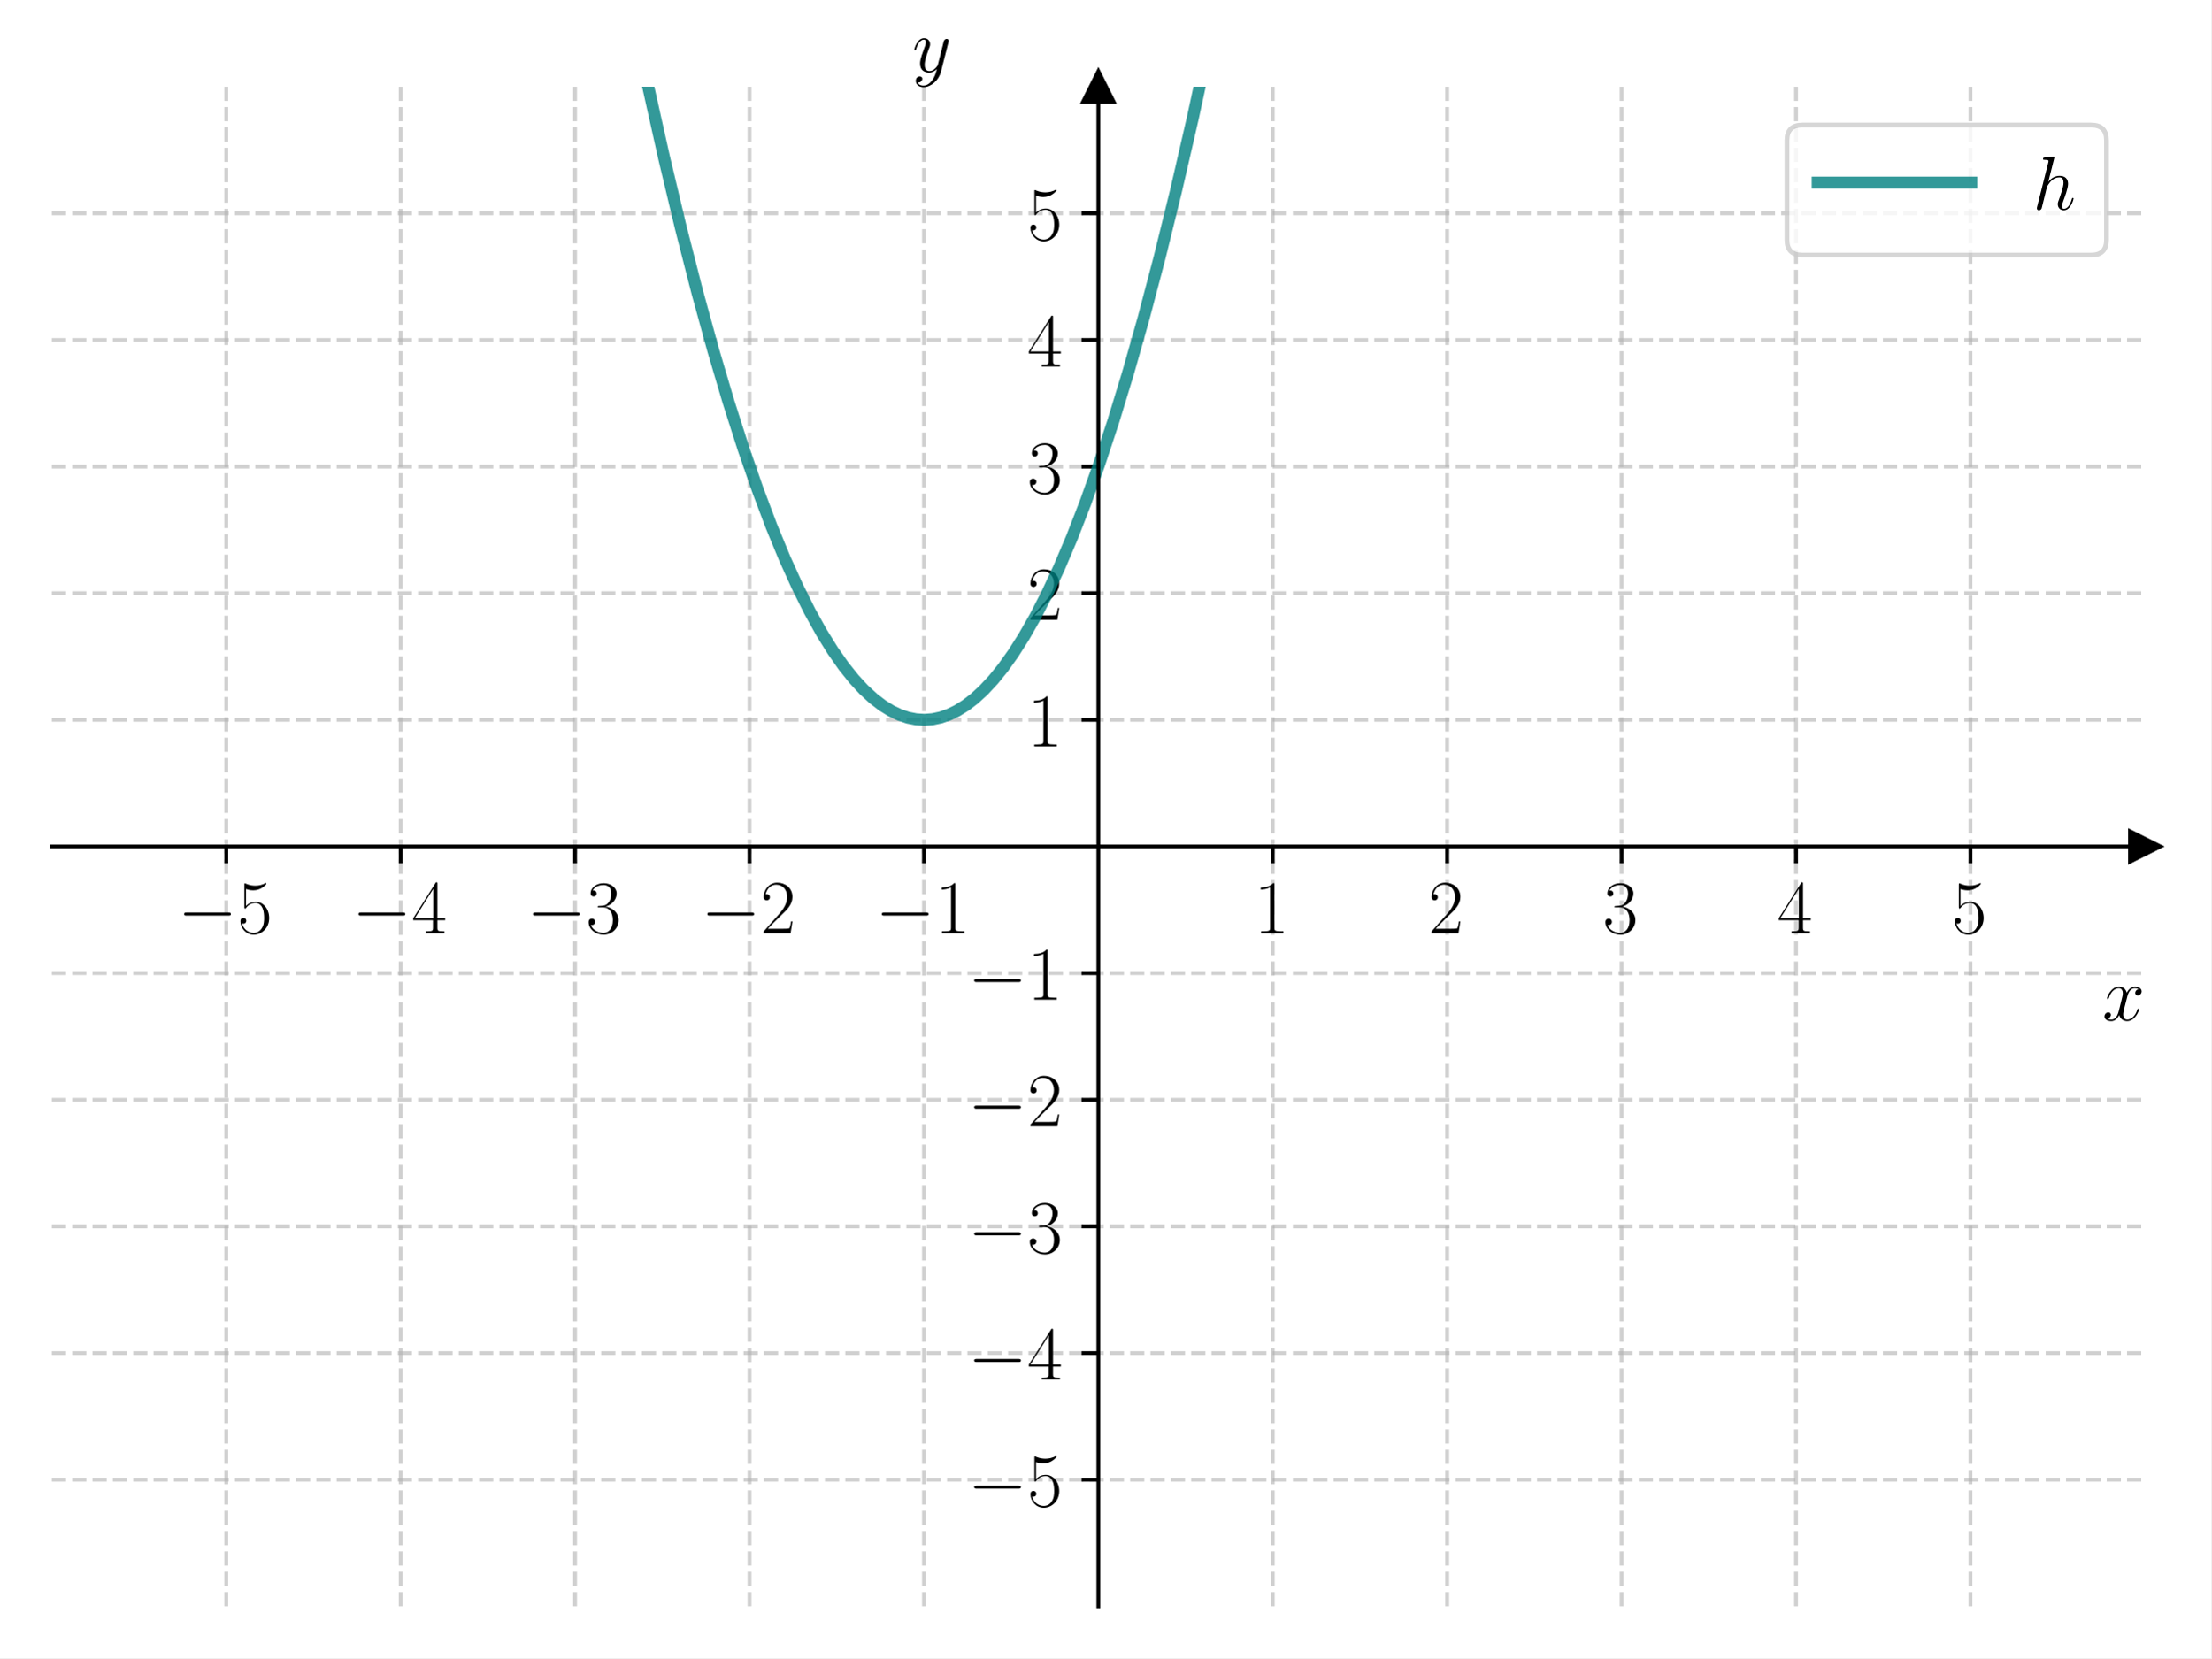
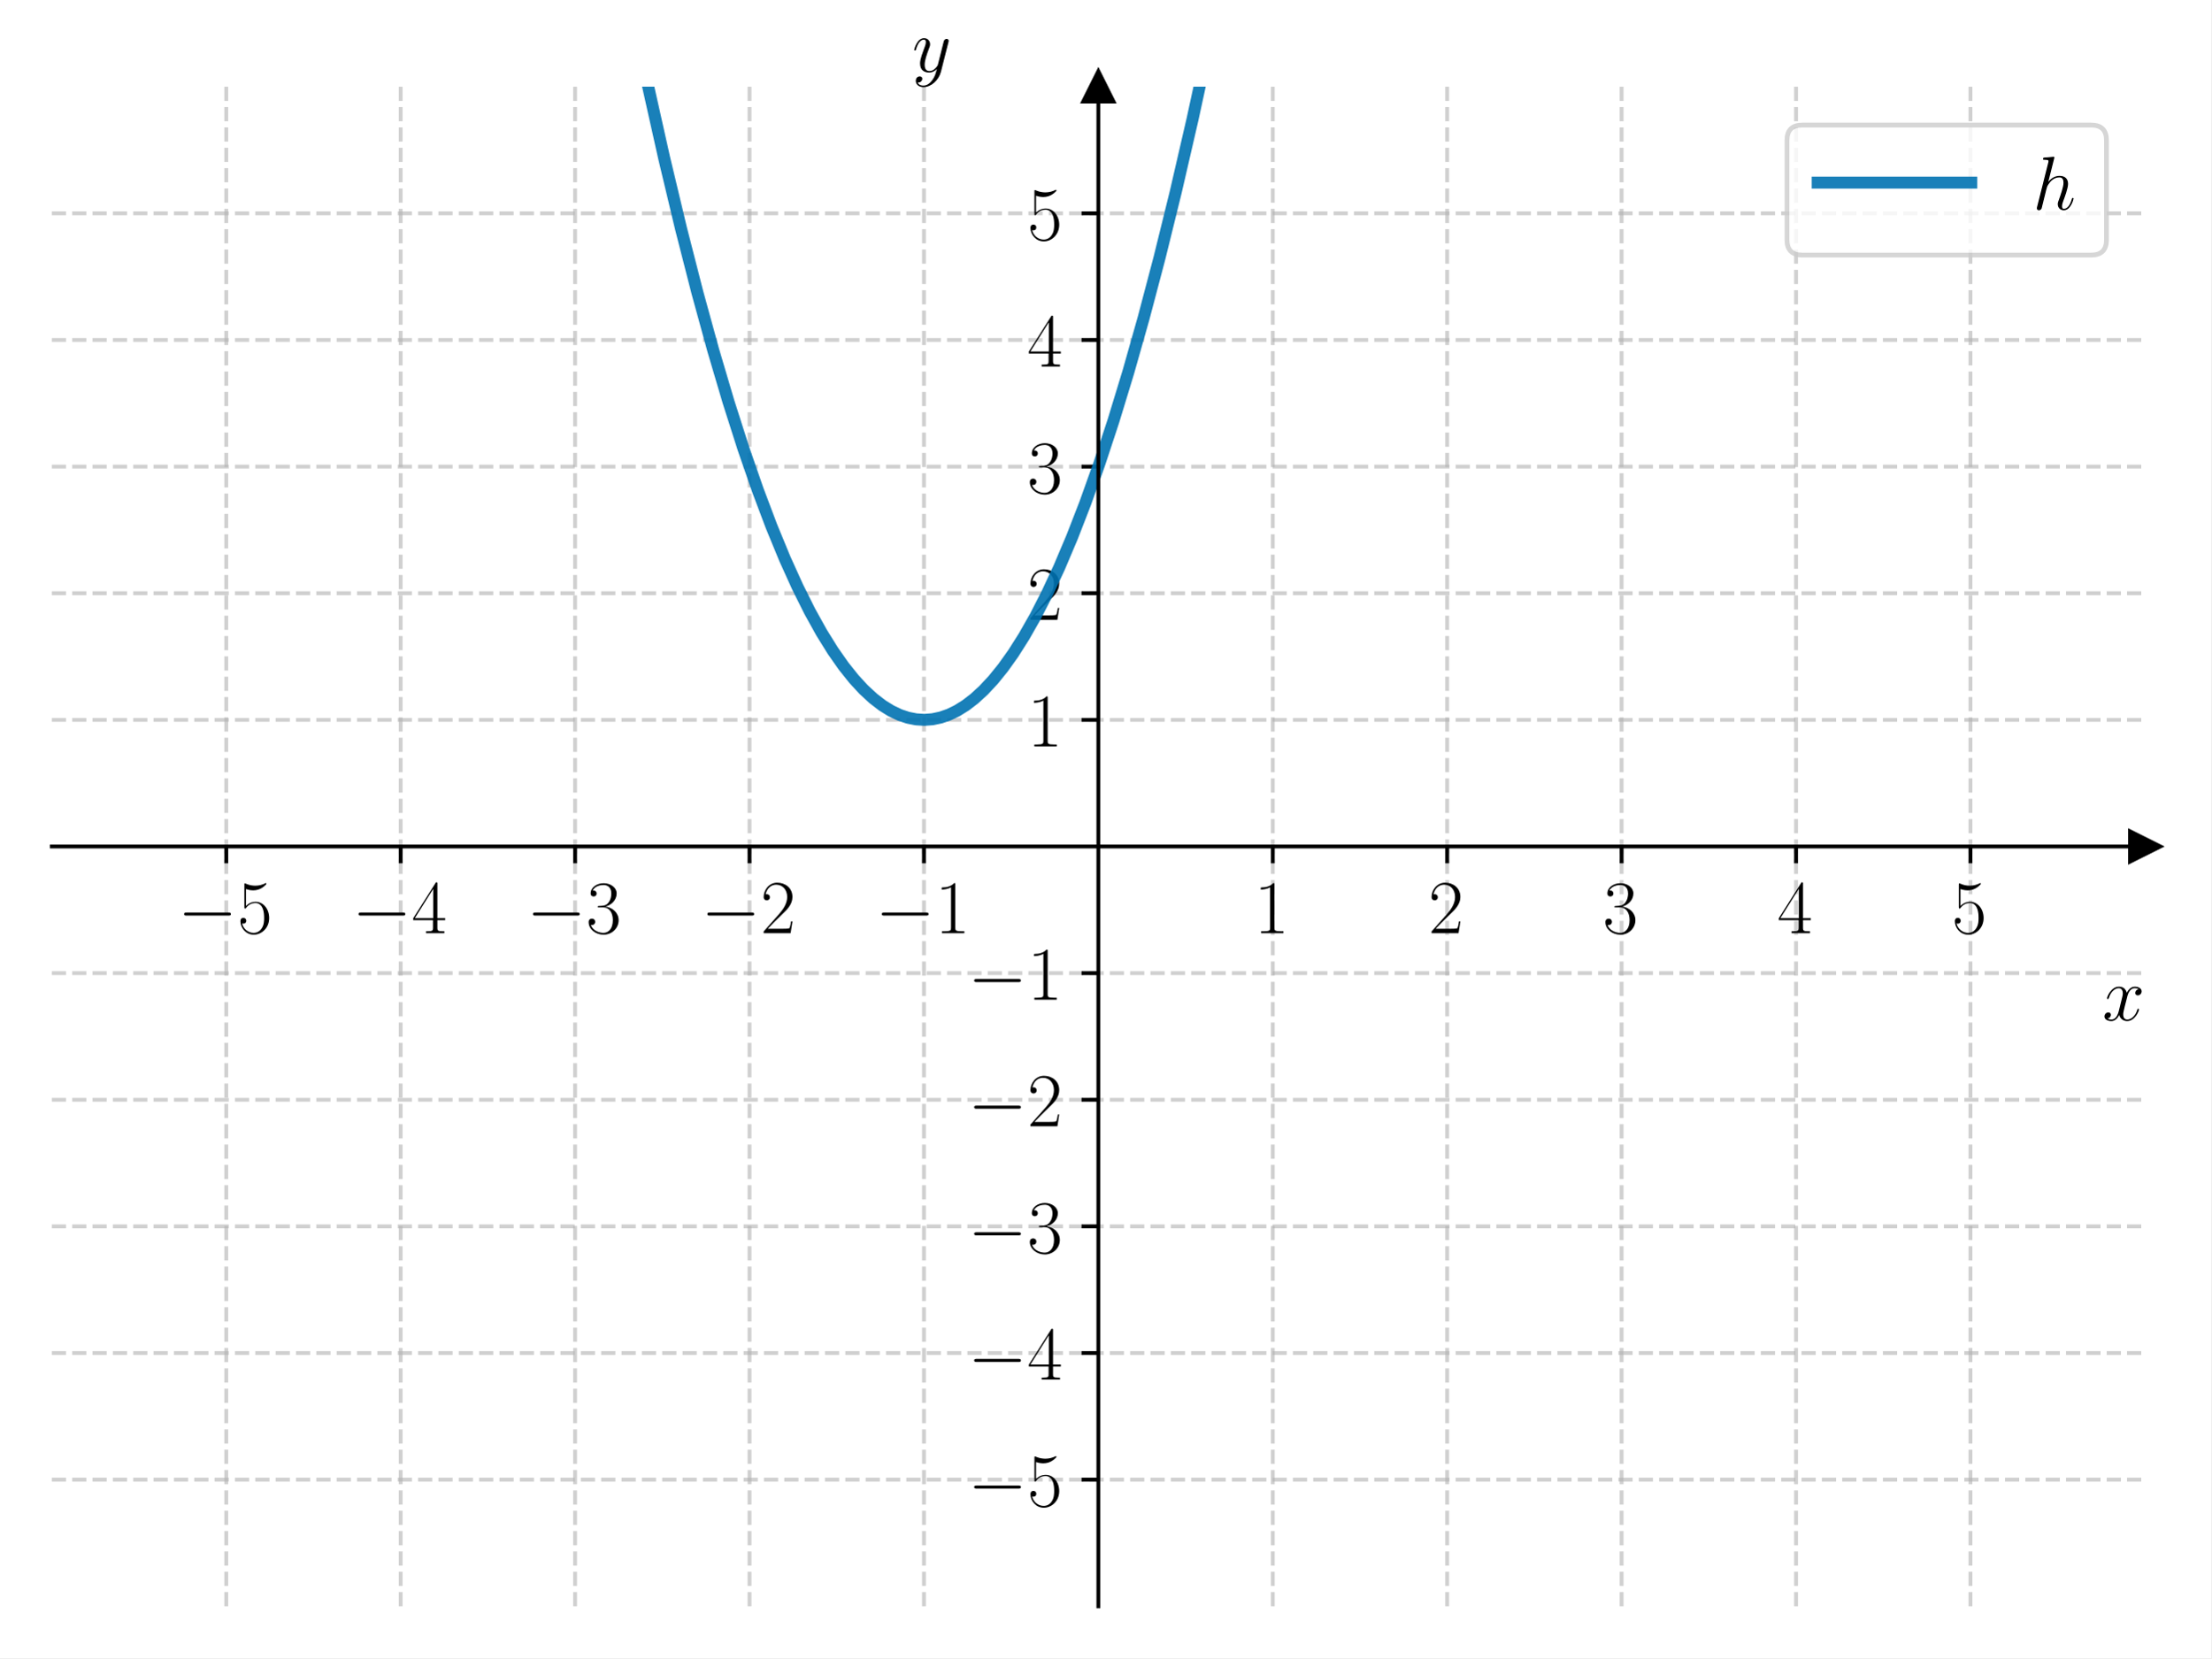
<svg xmlns="http://www.w3.org/2000/svg" xmlns:xlink="http://www.w3.org/1999/xlink" width="460.8pt" height="345.6pt" viewBox="0 0 460.8 345.6" version="1.1">
  <defs>
    <style type="text/css">*{stroke-linejoin: round; stroke-linecap: butt}</style>
  </defs>
  <g id="figure_1">
    <g id="patch_1">
      <path d="M 0 345.6  L 460.8 345.6  L 460.8 0  L 0 0  z " style="fill: #ffffff" />
    </g>
    <g id="axes_1">
      <g id="patch_2">
        <path d="M 10.8 334.8  L 447 334.8  L 447 18.065  L 10.8 18.065  z " style="fill: #ffffff" />
      </g>
      <g id="matplotlib.axis_1">
        <g id="xtick_1">
          <g id="line2d_1">
-             <path d="M 47.15 334.8  L 47.15 18.065  " clip-path="url(#p4b07387a59)" style="fill: none; stroke-dasharray: 2.96,1.28; stroke-dashoffset: 0; stroke: #b0b0b0; stroke-opacity: 0.6; stroke-width: 0.8" />
+             <path d="M 47.15 334.8  L 47.15 18.065  " clip-path="url(#p43d944b706)" style="fill: none; stroke-dasharray: 2.96,1.28; stroke-dashoffset: 0; stroke: #b0b0b0; stroke-opacity: 0.6; stroke-width: 0.8" />
          </g>
          <g id="line2d_2">
            <defs>
-               <path id="m3a0e555e4b" d="M 0 0  L 0 3.5  " style="stroke: #000000; stroke-width: 0.8" />
+               <path id="m522a3daa2f" d="M 0 0  L 0 3.5  " style="stroke: #000000; stroke-width: 0.8" />
            </defs>
            <g>
-               <use xlink:href="#m3a0e555e4b" x="47.15" y="176.432" style="stroke: #000000; stroke-width: 0.8" />
+               <use xlink:href="#m522a3daa2f" x="47.15" y="176.432" style="stroke: #000000; stroke-width: 0.8" />
            </g>
          </g>
          <g id="text_1">
            <g transform="translate(37.04901 194.5019) scale(0.16 -0.16)">
              <defs>
                <path id="CMSY10-0" d="M 4218 1472  C 4326 1472 4442 1472 4442 1600  C 4442 1728 4326 1728 4218 1728  L 755 1728  C 646 1728 531 1728 531 1600  C 531 1472 646 1472 755 1472  L 4218 1472  z " transform="scale(0.015625)" />
                <path id="CMR17-35" d="M 730 3692  C 794 3666 1056 3584 1325 3584  C 1920 3584 2246 3911 2432 4100  C 2432 4157 2432 4192 2394 4192  C 2387 4192 2374 4192 2323 4163  C 2099 4058 1837 3973 1517 3973  C 1325 3973 1037 3999 723 4139  C 653 4171 640 4171 634 4171  C 602 4171 595 4164 595 4037  L 595 2203  C 595 2089 595 2057 659 2057  C 691 2057 704 2070 736 2114  C 941 2401 1222 2522 1542 2522  C 1766 2522 2246 2382 2246 1289  C 2246 1085 2246 715 2054 421  C 1894 159 1645 25 1370 25  C 947 25 518 320 403 814  C 429 807 480 795 506 795  C 589 795 749 840 749 1038  C 749 1210 627 1280 506 1280  C 358 1280 262 1190 262 1011  C 262 454 704 -128 1382 -128  C 2042 -128 2669 440 2669 1264  C 2669 2030 2170 2624 1549 2624  C 1222 2624 947 2503 730 2274  L 730 3692  z " transform="scale(0.015625)" />
              </defs>
              <use xlink:href="#CMSY10-0" transform="scale(0.996264)" />
              <use xlink:href="#CMR17-35" transform="translate(77.48747 0) scale(0.996264)" />
            </g>
          </g>
        </g>
        <g id="xtick_2">
          <g id="line2d_3">
-             <path d="M 83.5 334.8  L 83.5 18.065  " clip-path="url(#p4b07387a59)" style="fill: none; stroke-dasharray: 2.96,1.28; stroke-dashoffset: 0; stroke: #b0b0b0; stroke-opacity: 0.6; stroke-width: 0.8" />
+             <path d="M 83.5 334.8  L 83.5 18.065  " clip-path="url(#p43d944b706)" style="fill: none; stroke-dasharray: 2.96,1.28; stroke-dashoffset: 0; stroke: #b0b0b0; stroke-opacity: 0.6; stroke-width: 0.8" />
          </g>
          <g id="line2d_4">
            <g>
-               <use xlink:href="#m3a0e555e4b" x="83.5" y="176.432" style="stroke: #000000; stroke-width: 0.8" />
+               <use xlink:href="#m522a3daa2f" x="83.5" y="176.432" style="stroke: #000000; stroke-width: 0.8" />
            </g>
          </g>
          <g id="text_2">
            <g transform="translate(73.39901 194.5019) scale(0.16 -0.16)">
              <defs>
                <path id="CMR17-34" d="M 2150 4122  C 2150 4256 2144 4256 2029 4256  L 128 1254  L 128 1088  L 1779 1088  L 1779 457  C 1779 224 1766 160 1318 160  L 1197 160  L 1197 0  C 1402 0 1747 0 1965 0  C 2182 0 2528 0 2733 0  L 2733 160  L 2611 160  C 2163 160 2150 224 2150 457  L 2150 1088  L 2803 1088  L 2803 1254  L 2150 1254  L 2150 4122  z M 1798 3703  L 1798 1254  L 256 1254  L 1798 3703  z " transform="scale(0.015625)" />
              </defs>
              <use xlink:href="#CMSY10-0" transform="scale(0.996264)" />
              <use xlink:href="#CMR17-34" transform="translate(77.48747 0) scale(0.996264)" />
            </g>
          </g>
        </g>
        <g id="xtick_3">
          <g id="line2d_5">
-             <path d="M 119.85 334.8  L 119.85 18.065  " clip-path="url(#p4b07387a59)" style="fill: none; stroke-dasharray: 2.96,1.28; stroke-dashoffset: 0; stroke: #b0b0b0; stroke-opacity: 0.6; stroke-width: 0.8" />
+             <path d="M 119.85 334.8  L 119.85 18.065  " clip-path="url(#p43d944b706)" style="fill: none; stroke-dasharray: 2.96,1.28; stroke-dashoffset: 0; stroke: #b0b0b0; stroke-opacity: 0.6; stroke-width: 0.8" />
          </g>
          <g id="line2d_6">
            <g>
-               <use xlink:href="#m3a0e555e4b" x="119.85" y="176.432" style="stroke: #000000; stroke-width: 0.8" />
+               <use xlink:href="#m522a3daa2f" x="119.85" y="176.432" style="stroke: #000000; stroke-width: 0.8" />
            </g>
          </g>
          <g id="text_3">
            <g transform="translate(109.749 194.5019) scale(0.16 -0.16)">
              <defs>
                <path id="CMR17-33" d="M 1414 2157  C 1984 2157 2234 1662 2234 1090  C 2234 320 1824 25 1453 25  C 1114 25 563 194 390 693  C 422 680 454 680 486 680  C 640 680 755 782 755 948  C 755 1133 614 1216 486 1216  C 378 1216 211 1165 211 926  C 211 335 787 -128 1466 -128  C 2176 -128 2720 430 2720 1085  C 2720 1707 2208 2157 1600 2227  C 2086 2328 2554 2756 2554 3329  C 2554 3820 2048 4179 1472 4179  C 890 4179 378 3829 378 3329  C 378 3110 544 3072 627 3072  C 762 3072 877 3155 877 3321  C 877 3486 762 3569 627 3569  C 602 3569 570 3569 544 3557  C 730 3959 1235 4032 1459 4032  C 1683 4032 2106 3925 2106 3320  C 2106 3143 2080 2828 1862 2550  C 1670 2304 1453 2304 1242 2284  C 1210 2284 1062 2269 1037 2269  C 992 2263 966 2257 966 2208  C 966 2163 973 2157 1101 2157  L 1414 2157  z " transform="scale(0.015625)" />
              </defs>
              <use xlink:href="#CMSY10-0" transform="scale(0.996264)" />
              <use xlink:href="#CMR17-33" transform="translate(77.48747 0) scale(0.996264)" />
            </g>
          </g>
        </g>
        <g id="xtick_4">
          <g id="line2d_7">
-             <path d="M 156.2 334.8  L 156.2 18.065  " clip-path="url(#p4b07387a59)" style="fill: none; stroke-dasharray: 2.96,1.28; stroke-dashoffset: 0; stroke: #b0b0b0; stroke-opacity: 0.6; stroke-width: 0.8" />
+             <path d="M 156.2 334.8  L 156.2 18.065  " clip-path="url(#p43d944b706)" style="fill: none; stroke-dasharray: 2.96,1.28; stroke-dashoffset: 0; stroke: #b0b0b0; stroke-opacity: 0.6; stroke-width: 0.8" />
          </g>
          <g id="line2d_8">
            <g>
-               <use xlink:href="#m3a0e555e4b" x="156.2" y="176.432" style="stroke: #000000; stroke-width: 0.8" />
+               <use xlink:href="#m522a3daa2f" x="156.2" y="176.432" style="stroke: #000000; stroke-width: 0.8" />
            </g>
          </g>
          <g id="text_4">
            <g transform="translate(146.099 194.5019) scale(0.16 -0.16)">
              <defs>
                <path id="CMR17-32" d="M 2669 989  L 2554 989  C 2490 536 2438 459 2413 420  C 2381 369 1920 369 1830 369  L 602 369  C 832 619 1280 1072 1824 1597  C 2214 1967 2669 2402 2669 3035  C 2669 3790 2067 4224 1395 4224  C 691 4224 262 3604 262 3030  C 262 2780 448 2748 525 2748  C 589 2748 781 2787 781 3010  C 781 3207 614 3264 525 3264  C 486 3264 448 3258 422 3245  C 544 3790 915 4058 1306 4058  C 1862 4058 2227 3617 2227 3035  C 2227 2479 1901 2000 1536 1584  L 262 146  L 262 0  L 2515 0  L 2669 989  z " transform="scale(0.015625)" />
              </defs>
              <use xlink:href="#CMSY10-0" transform="scale(0.996264)" />
              <use xlink:href="#CMR17-32" transform="translate(77.48747 0) scale(0.996264)" />
            </g>
          </g>
        </g>
        <g id="xtick_5">
          <g id="line2d_9">
-             <path d="M 192.55 334.8  L 192.55 18.065  " clip-path="url(#p4b07387a59)" style="fill: none; stroke-dasharray: 2.96,1.28; stroke-dashoffset: 0; stroke: #b0b0b0; stroke-opacity: 0.6; stroke-width: 0.8" />
+             <path d="M 192.55 334.8  L 192.55 18.065  " clip-path="url(#p43d944b706)" style="fill: none; stroke-dasharray: 2.96,1.28; stroke-dashoffset: 0; stroke: #b0b0b0; stroke-opacity: 0.6; stroke-width: 0.8" />
          </g>
          <g id="line2d_10">
            <g>
-               <use xlink:href="#m3a0e555e4b" x="192.55" y="176.432" style="stroke: #000000; stroke-width: 0.8" />
+               <use xlink:href="#m522a3daa2f" x="192.55" y="176.432" style="stroke: #000000; stroke-width: 0.8" />
            </g>
          </g>
          <g id="text_5">
            <g transform="translate(182.449 194.5019) scale(0.16 -0.16)">
              <defs>
                <path id="CMR17-31" d="M 1702 4058  C 1702 4192 1696 4192 1606 4192  C 1357 3916 979 3827 621 3827  C 602 3827 570 3827 563 3808  C 557 3795 557 3782 557 3648  C 755 3648 1088 3686 1344 3839  L 1344 461  C 1344 236 1331 160 781 160  L 589 160  L 589 0  C 896 0 1216 0 1523 0  C 1830 0 2150 0 2458 0  L 2458 160  L 2266 160  C 1715 160 1702 230 1702 458  L 1702 4058  z " transform="scale(0.015625)" />
              </defs>
              <use xlink:href="#CMSY10-0" transform="scale(0.996264)" />
              <use xlink:href="#CMR17-31" transform="translate(77.48747 0) scale(0.996264)" />
            </g>
          </g>
        </g>
        <g id="xtick_6">
          <g id="line2d_11">
-             <path d="M 265.25 334.8  L 265.25 18.065  " clip-path="url(#p4b07387a59)" style="fill: none; stroke-dasharray: 2.96,1.28; stroke-dashoffset: 0; stroke: #b0b0b0; stroke-opacity: 0.6; stroke-width: 0.8" />
+             <path d="M 265.25 334.8  L 265.25 18.065  " clip-path="url(#p43d944b706)" style="fill: none; stroke-dasharray: 2.96,1.28; stroke-dashoffset: 0; stroke: #b0b0b0; stroke-opacity: 0.6; stroke-width: 0.8" />
          </g>
          <g id="line2d_12">
            <g>
-               <use xlink:href="#m3a0e555e4b" x="265.25" y="176.432" style="stroke: #000000; stroke-width: 0.8" />
+               <use xlink:href="#m522a3daa2f" x="265.25" y="176.432" style="stroke: #000000; stroke-width: 0.8" />
            </g>
          </g>
          <g id="text_6">
            <g transform="translate(261.348 194.5019) scale(0.16 -0.16)">
              <use xlink:href="#CMR17-31" transform="scale(0.996264)" />
            </g>
          </g>
        </g>
        <g id="xtick_7">
          <g id="line2d_13">
-             <path d="M 301.6 334.8  L 301.6 18.065  " clip-path="url(#p4b07387a59)" style="fill: none; stroke-dasharray: 2.96,1.28; stroke-dashoffset: 0; stroke: #b0b0b0; stroke-opacity: 0.6; stroke-width: 0.8" />
+             <path d="M 301.6 334.8  L 301.6 18.065  " clip-path="url(#p43d944b706)" style="fill: none; stroke-dasharray: 2.96,1.28; stroke-dashoffset: 0; stroke: #b0b0b0; stroke-opacity: 0.6; stroke-width: 0.8" />
          </g>
          <g id="line2d_14">
            <g>
-               <use xlink:href="#m3a0e555e4b" x="301.6" y="176.432" style="stroke: #000000; stroke-width: 0.8" />
+               <use xlink:href="#m522a3daa2f" x="301.6" y="176.432" style="stroke: #000000; stroke-width: 0.8" />
            </g>
          </g>
          <g id="text_7">
            <g transform="translate(297.698 194.5019) scale(0.16 -0.16)">
              <use xlink:href="#CMR17-32" transform="scale(0.996264)" />
            </g>
          </g>
        </g>
        <g id="xtick_8">
          <g id="line2d_15">
-             <path d="M 337.95 334.8  L 337.95 18.065  " clip-path="url(#p4b07387a59)" style="fill: none; stroke-dasharray: 2.96,1.28; stroke-dashoffset: 0; stroke: #b0b0b0; stroke-opacity: 0.6; stroke-width: 0.8" />
+             <path d="M 337.95 334.8  L 337.95 18.065  " clip-path="url(#p43d944b706)" style="fill: none; stroke-dasharray: 2.96,1.28; stroke-dashoffset: 0; stroke: #b0b0b0; stroke-opacity: 0.6; stroke-width: 0.8" />
          </g>
          <g id="line2d_16">
            <g>
-               <use xlink:href="#m3a0e555e4b" x="337.95" y="176.432" style="stroke: #000000; stroke-width: 0.8" />
+               <use xlink:href="#m522a3daa2f" x="337.95" y="176.432" style="stroke: #000000; stroke-width: 0.8" />
            </g>
          </g>
          <g id="text_8">
            <g transform="translate(334.048 194.5019) scale(0.16 -0.16)">
              <use xlink:href="#CMR17-33" transform="scale(0.996264)" />
            </g>
          </g>
        </g>
        <g id="xtick_9">
          <g id="line2d_17">
-             <path d="M 374.3 334.8  L 374.3 18.065  " clip-path="url(#p4b07387a59)" style="fill: none; stroke-dasharray: 2.96,1.28; stroke-dashoffset: 0; stroke: #b0b0b0; stroke-opacity: 0.6; stroke-width: 0.8" />
+             <path d="M 374.3 334.8  L 374.3 18.065  " clip-path="url(#p43d944b706)" style="fill: none; stroke-dasharray: 2.96,1.28; stroke-dashoffset: 0; stroke: #b0b0b0; stroke-opacity: 0.6; stroke-width: 0.8" />
          </g>
          <g id="line2d_18">
            <g>
-               <use xlink:href="#m3a0e555e4b" x="374.3" y="176.432" style="stroke: #000000; stroke-width: 0.8" />
+               <use xlink:href="#m522a3daa2f" x="374.3" y="176.432" style="stroke: #000000; stroke-width: 0.8" />
            </g>
          </g>
          <g id="text_9">
            <g transform="translate(370.398 194.5019) scale(0.16 -0.16)">
              <use xlink:href="#CMR17-34" transform="scale(0.996264)" />
            </g>
          </g>
        </g>
        <g id="xtick_10">
          <g id="line2d_19">
-             <path d="M 410.65 334.8  L 410.65 18.065  " clip-path="url(#p4b07387a59)" style="fill: none; stroke-dasharray: 2.96,1.28; stroke-dashoffset: 0; stroke: #b0b0b0; stroke-opacity: 0.6; stroke-width: 0.8" />
+             <path d="M 410.65 334.8  L 410.65 18.065  " clip-path="url(#p43d944b706)" style="fill: none; stroke-dasharray: 2.96,1.28; stroke-dashoffset: 0; stroke: #b0b0b0; stroke-opacity: 0.6; stroke-width: 0.8" />
          </g>
          <g id="line2d_20">
            <g>
-               <use xlink:href="#m3a0e555e4b" x="410.65" y="176.432" style="stroke: #000000; stroke-width: 0.8" />
+               <use xlink:href="#m522a3daa2f" x="410.65" y="176.432" style="stroke: #000000; stroke-width: 0.8" />
            </g>
          </g>
          <g id="text_10">
            <g transform="translate(406.748 194.5019) scale(0.16 -0.16)">
              <use xlink:href="#CMR17-35" transform="scale(0.996264)" />
            </g>
          </g>
        </g>
        <g id="text_11">
          <g transform="translate(438.1306 212.6709) scale(0.16 -0.16)">
            <defs>
              <path id="CMMI12-78" d="M 3034 2606  C 2829 2567 2752 2414 2752 2293  C 2752 2139 2874 2088 2963 2088  C 3155 2088 3290 2254 3290 2427  C 3290 2695 2982 2816 2714 2816  C 2323 2816 2106 2433 2048 2312  C 1901 2816 1504 2816 1389 2816  C 736 2816 390 1980 390 1839  C 390 1814 416 1782 461 1782  C 512 1782 525 1820 538 1846  C 755 2555 1184 2689 1370 2689  C 1658 2689 1715 2420 1715 2267  C 1715 2127 1677 1980 1600 1673  L 1382 798  C 1286 415 1101 64 762 64  C 730 64 570 64 435 147  C 666 192 717 383 717 460  C 717 588 621 664 499 664  C 346 664 179 530 179 326  C 179 57 480 -64 755 -64  C 1062 -64 1280 179 1414 441  C 1517 64 1837 -64 2074 -64  C 2726 -64 3072 773 3072 913  C 3072 945 3046 971 3008 971  C 2950 971 2944 939 2925 888  C 2752 326 2381 64 2093 64  C 1869 64 1747 230 1747 492  C 1747 632 1773 734 1875 1156  L 2099 2024  C 2195 2408 2413 2689 2707 2689  C 2720 2689 2899 2689 3034 2606  z " transform="scale(0.015625)" />
            </defs>
            <use xlink:href="#CMMI12-78" transform="scale(0.996264)" />
          </g>
        </g>
      </g>
      <g id="matplotlib.axis_2">
        <g id="ytick_1">
          <g id="line2d_21">
-             <path d="M 10.8 308.405  L 447 308.405  " clip-path="url(#p4b07387a59)" style="fill: none; stroke-dasharray: 2.96,1.28; stroke-dashoffset: 0; stroke: #b0b0b0; stroke-opacity: 0.6; stroke-width: 0.8" />
+             <path d="M 10.8 308.405  L 447 308.405  " clip-path="url(#p43d944b706)" style="fill: none; stroke-dasharray: 2.96,1.28; stroke-dashoffset: 0; stroke: #b0b0b0; stroke-opacity: 0.6; stroke-width: 0.8" />
          </g>
          <g id="line2d_22">
            <defs>
-               <path id="m6f16c21f30" d="M 0 0  L -3.5 0  " style="stroke: #000000; stroke-width: 0.8" />
+               <path id="mb34ec0975f" d="M 0 0  L -3.5 0  " style="stroke: #000000; stroke-width: 0.8" />
            </defs>
            <g>
-               <use xlink:href="#m6f16c21f30" x="228.9" y="308.405" style="stroke: #000000; stroke-width: 0.8" />
+               <use xlink:href="#mb34ec0975f" x="228.9" y="308.405" style="stroke: #000000; stroke-width: 0.8" />
            </g>
          </g>
          <g id="text_12">
            <g transform="translate(201.698 313.9402) scale(0.16 -0.16)">
              <use xlink:href="#CMSY10-0" transform="scale(0.996264)" />
              <use xlink:href="#CMR17-35" transform="translate(77.48747 0) scale(0.996264)" />
            </g>
          </g>
        </g>
        <g id="ytick_2">
          <g id="line2d_23">
-             <path d="M 10.8 282.011  L 447 282.011  " clip-path="url(#p4b07387a59)" style="fill: none; stroke-dasharray: 2.96,1.28; stroke-dashoffset: 0; stroke: #b0b0b0; stroke-opacity: 0.6; stroke-width: 0.8" />
+             <path d="M 10.8 282.011  L 447 282.011  " clip-path="url(#p43d944b706)" style="fill: none; stroke-dasharray: 2.96,1.28; stroke-dashoffset: 0; stroke: #b0b0b0; stroke-opacity: 0.6; stroke-width: 0.8" />
          </g>
          <g id="line2d_24">
            <g>
-               <use xlink:href="#m6f16c21f30" x="228.9" y="282.011" style="stroke: #000000; stroke-width: 0.8" />
+               <use xlink:href="#mb34ec0975f" x="228.9" y="282.011" style="stroke: #000000; stroke-width: 0.8" />
            </g>
          </g>
          <g id="text_13">
            <g transform="translate(201.698 287.5455) scale(0.16 -0.16)">
              <use xlink:href="#CMSY10-0" transform="scale(0.996264)" />
              <use xlink:href="#CMR17-34" transform="translate(77.48747 0) scale(0.996264)" />
            </g>
          </g>
        </g>
        <g id="ytick_3">
          <g id="line2d_25">
-             <path d="M 10.8 255.616  L 447 255.616  " clip-path="url(#p4b07387a59)" style="fill: none; stroke-dasharray: 2.96,1.28; stroke-dashoffset: 0; stroke: #b0b0b0; stroke-opacity: 0.6; stroke-width: 0.8" />
+             <path d="M 10.8 255.616  L 447 255.616  " clip-path="url(#p43d944b706)" style="fill: none; stroke-dasharray: 2.96,1.28; stroke-dashoffset: 0; stroke: #b0b0b0; stroke-opacity: 0.6; stroke-width: 0.8" />
          </g>
          <g id="line2d_26">
            <g>
-               <use xlink:href="#m6f16c21f30" x="228.9" y="255.616" style="stroke: #000000; stroke-width: 0.8" />
+               <use xlink:href="#mb34ec0975f" x="228.9" y="255.616" style="stroke: #000000; stroke-width: 0.8" />
            </g>
          </g>
          <g id="text_14">
            <g transform="translate(201.698 261.1509) scale(0.16 -0.16)">
              <use xlink:href="#CMSY10-0" transform="scale(0.996264)" />
              <use xlink:href="#CMR17-33" transform="translate(77.48747 0) scale(0.996264)" />
            </g>
          </g>
        </g>
        <g id="ytick_4">
          <g id="line2d_27">
-             <path d="M 10.8 229.222  L 447 229.222  " clip-path="url(#p4b07387a59)" style="fill: none; stroke-dasharray: 2.96,1.28; stroke-dashoffset: 0; stroke: #b0b0b0; stroke-opacity: 0.6; stroke-width: 0.8" />
+             <path d="M 10.8 229.222  L 447 229.222  " clip-path="url(#p43d944b706)" style="fill: none; stroke-dasharray: 2.96,1.28; stroke-dashoffset: 0; stroke: #b0b0b0; stroke-opacity: 0.6; stroke-width: 0.8" />
          </g>
          <g id="line2d_28">
            <g>
-               <use xlink:href="#m6f16c21f30" x="228.9" y="229.222" style="stroke: #000000; stroke-width: 0.8" />
+               <use xlink:href="#mb34ec0975f" x="228.9" y="229.222" style="stroke: #000000; stroke-width: 0.8" />
            </g>
          </g>
          <g id="text_15">
            <g transform="translate(201.698 234.7563) scale(0.16 -0.16)">
              <use xlink:href="#CMSY10-0" transform="scale(0.996264)" />
              <use xlink:href="#CMR17-32" transform="translate(77.48747 0) scale(0.996264)" />
            </g>
          </g>
        </g>
        <g id="ytick_5">
          <g id="line2d_29">
-             <path d="M 10.8 202.827  L 447 202.827  " clip-path="url(#p4b07387a59)" style="fill: none; stroke-dasharray: 2.96,1.28; stroke-dashoffset: 0; stroke: #b0b0b0; stroke-opacity: 0.6; stroke-width: 0.8" />
+             <path d="M 10.8 202.827  L 447 202.827  " clip-path="url(#p43d944b706)" style="fill: none; stroke-dasharray: 2.96,1.28; stroke-dashoffset: 0; stroke: #b0b0b0; stroke-opacity: 0.6; stroke-width: 0.8" />
          </g>
          <g id="line2d_30">
            <g>
-               <use xlink:href="#m6f16c21f30" x="228.9" y="202.827" style="stroke: #000000; stroke-width: 0.8" />
+               <use xlink:href="#mb34ec0975f" x="228.9" y="202.827" style="stroke: #000000; stroke-width: 0.8" />
            </g>
          </g>
          <g id="text_16">
            <g transform="translate(201.698 208.3617) scale(0.16 -0.16)">
              <use xlink:href="#CMSY10-0" transform="scale(0.996264)" />
              <use xlink:href="#CMR17-31" transform="translate(77.48747 0) scale(0.996264)" />
            </g>
          </g>
        </g>
        <g id="ytick_6">
          <g id="line2d_31">
-             <path d="M 10.8 150.038  L 447 150.038  " clip-path="url(#p4b07387a59)" style="fill: none; stroke-dasharray: 2.96,1.28; stroke-dashoffset: 0; stroke: #b0b0b0; stroke-opacity: 0.6; stroke-width: 0.8" />
+             <path d="M 10.8 150.038  L 447 150.038  " clip-path="url(#p43d944b706)" style="fill: none; stroke-dasharray: 2.96,1.28; stroke-dashoffset: 0; stroke: #b0b0b0; stroke-opacity: 0.6; stroke-width: 0.8" />
          </g>
          <g id="line2d_32">
            <g>
-               <use xlink:href="#m6f16c21f30" x="228.9" y="150.038" style="stroke: #000000; stroke-width: 0.8" />
+               <use xlink:href="#mb34ec0975f" x="228.9" y="150.038" style="stroke: #000000; stroke-width: 0.8" />
            </g>
          </g>
          <g id="text_17">
            <g transform="translate(214.096 155.5724) scale(0.16 -0.16)">
              <use xlink:href="#CMR17-31" transform="scale(0.996264)" />
            </g>
          </g>
        </g>
        <g id="ytick_7">
          <g id="line2d_33">
-             <path d="M 10.8 123.643  L 447 123.643  " clip-path="url(#p4b07387a59)" style="fill: none; stroke-dasharray: 2.96,1.28; stroke-dashoffset: 0; stroke: #b0b0b0; stroke-opacity: 0.6; stroke-width: 0.8" />
+             <path d="M 10.8 123.643  L 447 123.643  " clip-path="url(#p43d944b706)" style="fill: none; stroke-dasharray: 2.96,1.28; stroke-dashoffset: 0; stroke: #b0b0b0; stroke-opacity: 0.6; stroke-width: 0.8" />
          </g>
          <g id="line2d_34">
            <g>
-               <use xlink:href="#m6f16c21f30" x="228.9" y="123.643" style="stroke: #000000; stroke-width: 0.8" />
+               <use xlink:href="#mb34ec0975f" x="228.9" y="123.643" style="stroke: #000000; stroke-width: 0.8" />
            </g>
          </g>
          <g id="text_18">
            <g transform="translate(214.096 129.1778) scale(0.16 -0.16)">
              <use xlink:href="#CMR17-32" transform="scale(0.996264)" />
            </g>
          </g>
        </g>
        <g id="ytick_8">
          <g id="line2d_35">
-             <path d="M 10.8 97.248  L 447 97.248  " clip-path="url(#p4b07387a59)" style="fill: none; stroke-dasharray: 2.96,1.28; stroke-dashoffset: 0; stroke: #b0b0b0; stroke-opacity: 0.6; stroke-width: 0.8" />
+             <path d="M 10.8 97.248  L 447 97.248  " clip-path="url(#p43d944b706)" style="fill: none; stroke-dasharray: 2.96,1.28; stroke-dashoffset: 0; stroke: #b0b0b0; stroke-opacity: 0.6; stroke-width: 0.8" />
          </g>
          <g id="line2d_36">
            <g>
-               <use xlink:href="#m6f16c21f30" x="228.9" y="97.248" style="stroke: #000000; stroke-width: 0.8" />
+               <use xlink:href="#mb34ec0975f" x="228.9" y="97.248" style="stroke: #000000; stroke-width: 0.8" />
            </g>
          </g>
          <g id="text_19">
            <g transform="translate(214.096 102.7832) scale(0.16 -0.16)">
              <use xlink:href="#CMR17-33" transform="scale(0.996264)" />
            </g>
          </g>
        </g>
        <g id="ytick_9">
          <g id="line2d_37">
-             <path d="M 10.8 70.854  L 447 70.854  " clip-path="url(#p4b07387a59)" style="fill: none; stroke-dasharray: 2.96,1.28; stroke-dashoffset: 0; stroke: #b0b0b0; stroke-opacity: 0.6; stroke-width: 0.8" />
+             <path d="M 10.8 70.854  L 447 70.854  " clip-path="url(#p43d944b706)" style="fill: none; stroke-dasharray: 2.96,1.28; stroke-dashoffset: 0; stroke: #b0b0b0; stroke-opacity: 0.6; stroke-width: 0.8" />
          </g>
          <g id="line2d_38">
            <g>
-               <use xlink:href="#m6f16c21f30" x="228.9" y="70.854" style="stroke: #000000; stroke-width: 0.8" />
+               <use xlink:href="#mb34ec0975f" x="228.9" y="70.854" style="stroke: #000000; stroke-width: 0.8" />
            </g>
          </g>
          <g id="text_20">
            <g transform="translate(214.096 76.38857) scale(0.16 -0.16)">
              <use xlink:href="#CMR17-34" transform="scale(0.996264)" />
            </g>
          </g>
        </g>
        <g id="ytick_10">
          <g id="line2d_39">
-             <path d="M 10.8 44.459  L 447 44.459  " clip-path="url(#p4b07387a59)" style="fill: none; stroke-dasharray: 2.96,1.28; stroke-dashoffset: 0; stroke: #b0b0b0; stroke-opacity: 0.6; stroke-width: 0.8" />
+             <path d="M 10.8 44.459  L 447 44.459  " clip-path="url(#p43d944b706)" style="fill: none; stroke-dasharray: 2.96,1.28; stroke-dashoffset: 0; stroke: #b0b0b0; stroke-opacity: 0.6; stroke-width: 0.8" />
          </g>
          <g id="line2d_40">
            <g>
-               <use xlink:href="#m6f16c21f30" x="228.9" y="44.459" style="stroke: #000000; stroke-width: 0.8" />
+               <use xlink:href="#mb34ec0975f" x="228.9" y="44.459" style="stroke: #000000; stroke-width: 0.8" />
            </g>
          </g>
          <g id="text_21">
            <g transform="translate(214.096 49.99395) scale(0.16 -0.16)">
              <use xlink:href="#CMR17-35" transform="scale(0.996264)" />
            </g>
          </g>
        </g>
        <g id="text_22">
          <g transform="translate(190.0877 14.96506) scale(0.16 -0.16)">
            <defs>
              <path id="CMMI12-79" d="M 1683 -700  C 1510 -939 1261 -1152 947 -1152  C 870 -1152 563 -1152 467 -889  C 486 -895 518 -895 531 -895  C 723 -895 851 -729 851 -582  C 851 -435 730 -384 634 -384  C 531 -384 307 -458 307 -759  C 307 -1071 582 -1286 947 -1286  C 1587 -1286 2234 -700 2413 6  L 3040 2485  C 3046 2517 3059 2556 3059 2594  C 3059 2689 2982 2753 2886 2753  C 2829 2753 2694 2727 2643 2535  L 2170 658  C 2138 543 2138 530 2086 460  C 1958 281 1747 64 1440 64  C 1082 64 1050 415 1050 588  C 1050 952 1222 1443 1395 1903  C 1466 2088 1504 2178 1504 2305  C 1504 2574 1312 2816 998 2816  C 410 2816 173 1890 173 1839  C 173 1814 198 1782 243 1782  C 301 1782 307 1807 333 1897  C 486 2433 730 2689 979 2689  C 1037 2689 1146 2689 1146 2478  C 1146 2312 1075 2127 979 1884  C 666 1047 666 837 666 683  C 666 77 1101 -64 1421 -64  C 1606 -64 1837 -6 2061 230  L 2067 224  C 1971 -147 1907 -392 1683 -700  z " transform="scale(0.015625)" />
            </defs>
            <use xlink:href="#CMMI12-79" transform="scale(0.996264)" />
          </g>
        </g>
      </g>
      <g id="line2d_41">
        <defs>
-           <path id="m8fd8a49068" d="M 3 0  L -3 -3  L -3 3  z " style="stroke: #000000; stroke-linejoin: miter" />
+           <path id="mfe4405652a" d="M 3 0  L -3 -3  L -3 3  z " style="stroke: #000000; stroke-linejoin: miter" />
        </defs>
        <g>
-           <use xlink:href="#m8fd8a49068" x="447" y="176.432" style="stroke: #000000; stroke-linejoin: miter" />
+           <use xlink:href="#mfe4405652a" x="447" y="176.432" style="stroke: #000000; stroke-linejoin: miter" />
        </g>
      </g>
      <g id="line2d_42">
        <defs>
-           <path id="m4993f8623e" d="M 0 -3  L -3 3  L 3 3  z " style="stroke: #000000; stroke-linejoin: miter" />
+           <path id="m9e8263341a" d="M 0 -3  L -3 3  L 3 3  z " style="stroke: #000000; stroke-linejoin: miter" />
        </defs>
        <g>
-           <use xlink:href="#m4993f8623e" x="228.9" y="18.065" style="stroke: #000000; stroke-linejoin: miter" />
+           <use xlink:href="#m9e8263341a" x="228.9" y="18.065" style="stroke: #000000; stroke-linejoin: miter" />
        </g>
      </g>
      <g id="line2d_43">
-         <path d="M 131.064 -1  L 134.789 16.747  L 138.411 32.938  L 141.926 47.651  L 145.335 60.975  L 148.637 72.997  L 151.833 83.801  L 154.922 93.47  L 157.904 102.083  L 160.78 109.714  L 163.55 116.438  L 166.213 122.325  L 168.769 127.444  L 171.219 131.86  L 173.563 135.634  L 175.8 138.828  L 177.93 141.498  L 179.954 143.699  L 181.978 145.572  L 183.895 147.045  L 185.706 148.166  L 187.517 149.026  L 189.221 149.595  L 190.926 149.932  L 192.63 150.037  L 194.334 149.91  L 196.039 149.551  L 197.743 148.96  L 199.447 148.137  L 201.258 147.008  L 203.069 145.617  L 204.986 143.859  L 207.01 141.684  L 209.034 139.182  L 211.164 136.195  L 213.401 132.667  L 215.745 128.544  L 218.195 123.763  L 220.751 118.264  L 223.414 111.98  L 226.184 104.843  L 229.06 96.783  L 232.042 87.727  L 235.131 77.598  L 238.327 66.317  L 241.629 53.803  L 245.038 39.972  L 248.553 24.735  L 252.175 8.005  L 254.036 -1  L 254.036 -1  " clip-path="url(#p4b07387a59)" style="fill: none; stroke: #008080; stroke-opacity: 0.8; stroke-width: 2.5; stroke-linecap: square" />
+         <path d="M 131.064 -1  L 134.789 16.747  L 138.411 32.938  L 141.926 47.651  L 145.335 60.975  L 148.637 72.997  L 151.833 83.801  L 154.922 93.47  L 157.904 102.083  L 160.78 109.714  L 163.55 116.438  L 166.213 122.325  L 168.769 127.444  L 171.219 131.86  L 173.563 135.634  L 175.8 138.828  L 177.93 141.498  L 179.954 143.699  L 181.978 145.572  L 183.895 147.045  L 185.706 148.166  L 187.517 149.026  L 189.221 149.595  L 190.926 149.932  L 192.63 150.037  L 194.334 149.91  L 196.039 149.551  L 197.743 148.96  L 199.447 148.137  L 201.258 147.008  L 203.069 145.617  L 204.986 143.859  L 207.01 141.684  L 209.034 139.182  L 211.164 136.195  L 213.401 132.667  L 215.745 128.544  L 218.195 123.763  L 220.751 118.264  L 223.414 111.98  L 226.184 104.843  L 229.06 96.783  L 232.042 87.727  L 235.131 77.598  L 238.327 66.317  L 241.629 53.803  L 245.038 39.972  L 248.553 24.735  L 252.175 8.005  L 254.036 -1  L 254.036 -1  " clip-path="url(#p43d944b706)" style="fill: none; stroke: #0072b2; stroke-opacity: 0.9; stroke-width: 2.5; stroke-linecap: square" />
      </g>
      <g id="patch_3">
        <path d="M 228.9 334.8  L 228.9 18.065  " style="fill: none; stroke: #000000; stroke-width: 0.8; stroke-linejoin: miter; stroke-linecap: square" />
      </g>
      <g id="patch_4">
        <path d="M 447 334.8  L 447 18.065  " style="fill: none" />
      </g>
      <g id="patch_5">
        <path d="M 10.8 176.432  L 447 176.432  " style="fill: none; stroke: #000000; stroke-width: 0.8; stroke-linejoin: miter; stroke-linecap: square" />
      </g>
      <g id="patch_6">
        <path d="M 10.8 18.065  L 447 18.065  " style="fill: none" />
      </g>
      <g id="legend_1">
        <g id="patch_7">
          <path d="M 375.615 53.164  L 435.8 53.164  Q 439 53.164 439 49.964  L 439 29.265  Q 439 26.065 435.8 26.065  L 375.615 26.065  Q 372.415 26.065 372.415 29.265  L 372.415 49.964  Q 372.415 53.164 375.615 53.164  z " style="fill: #ffffff; opacity: 0.8; stroke: #cccccc; stroke-linejoin: miter" />
        </g>
        <g id="line2d_44">
-           <path d="M 378.815 38.065  L 394.815 38.065  L 410.815 38.065  " style="fill: none; stroke: #008080; stroke-opacity: 0.8; stroke-width: 2.5; stroke-linecap: square" />
+           <path d="M 378.815 38.065  L 394.815 38.065  L 410.815 38.065  " style="fill: none; stroke: #0072b2; stroke-opacity: 0.9; stroke-width: 2.5; stroke-linecap: square" />
        </g>
        <g id="text_23">
          <g transform="translate(423.6153 43.66453) scale(0.16 -0.16)">
            <defs>
              <path id="CMMI12-68" d="M 1798 4257  C 1805 4283 1818 4321 1818 4352  C 1818 4416 1754 4416 1741 4416  C 1734 4416 1421 4388 1389 4380  C 1280 4373 1184 4358 1069 4358  C 909 4345 864 4339 864 4224  C 864 4160 915 4160 1005 4160  C 1318 4160 1325 4103 1325 4040  C 1325 4002 1312 3951 1306 3932  L 378 248  C 352 152 352 140 352 101  C 352 -38 461 -64 525 -64  C 634 -64 717 19 749 89  L 1037 1245  C 1069 1386 1107 1520 1139 1660  C 1210 1929 1210 1935 1331 2120  C 1453 2305 1741 2689 2234 2689  C 2490 2689 2579 2497 2579 2242  C 2579 1884 2330 1188 2189 805  C 2131 651 2099 568 2099 453  C 2099 166 2298 -64 2605 -64  C 3200 -64 3424 875 3424 913  C 3424 945 3398 971 3360 971  C 3302 971 3296 952 3264 843  C 3117 332 2880 64 2624 64  C 2560 64 2458 64 2458 269  C 2458 436 2534 640 2560 710  C 2675 1018 2963 1773 2963 2145  C 2963 2528 2739 2816 2253 2816  C 1888 2816 1568 2644 1306 2312  L 1798 4257  z " transform="scale(0.015625)" />
            </defs>
            <use xlink:href="#CMMI12-68" transform="scale(0.996264)" />
          </g>
        </g>
      </g>
    </g>
  </g>
  <defs>
-     <clipPath id="p4b07387a59">
+     <clipPath id="p43d944b706">
      <rect x="10.8" y="18.065" width="436.2" height="316.735" />
    </clipPath>
  </defs>
</svg>
